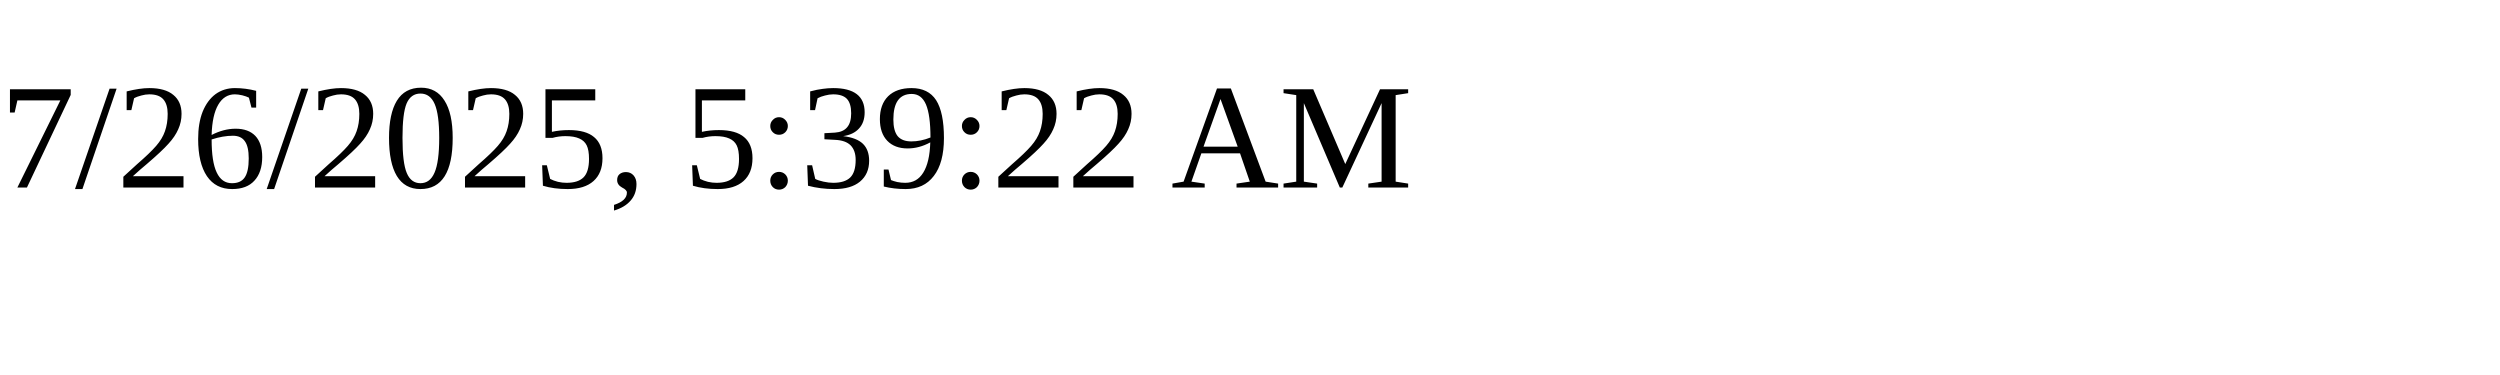
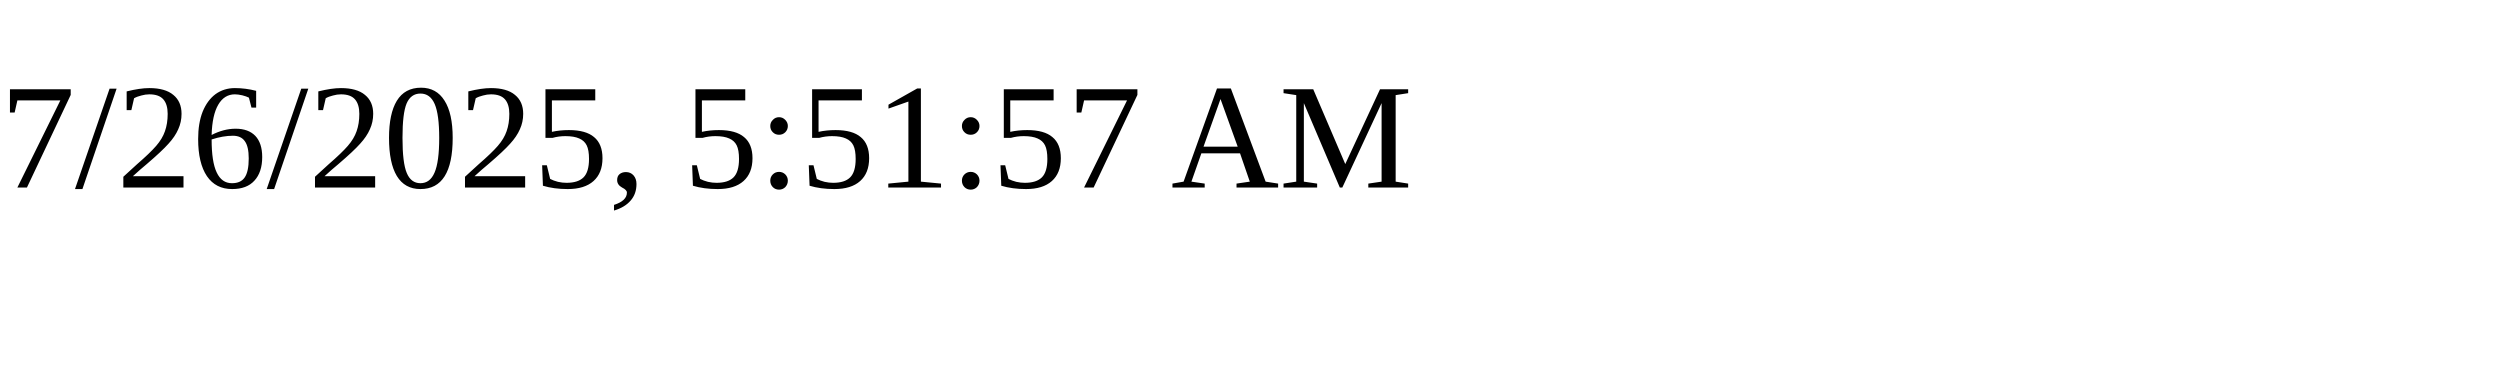
<svg xmlns="http://www.w3.org/2000/svg" height="30" width="200">
-   <text x="0" y="15">7/26/2025, 5:39:22 AM</text>
+   <text x="0" y="15">7/26/2025, 5:51:57 AM</text>
</svg>
